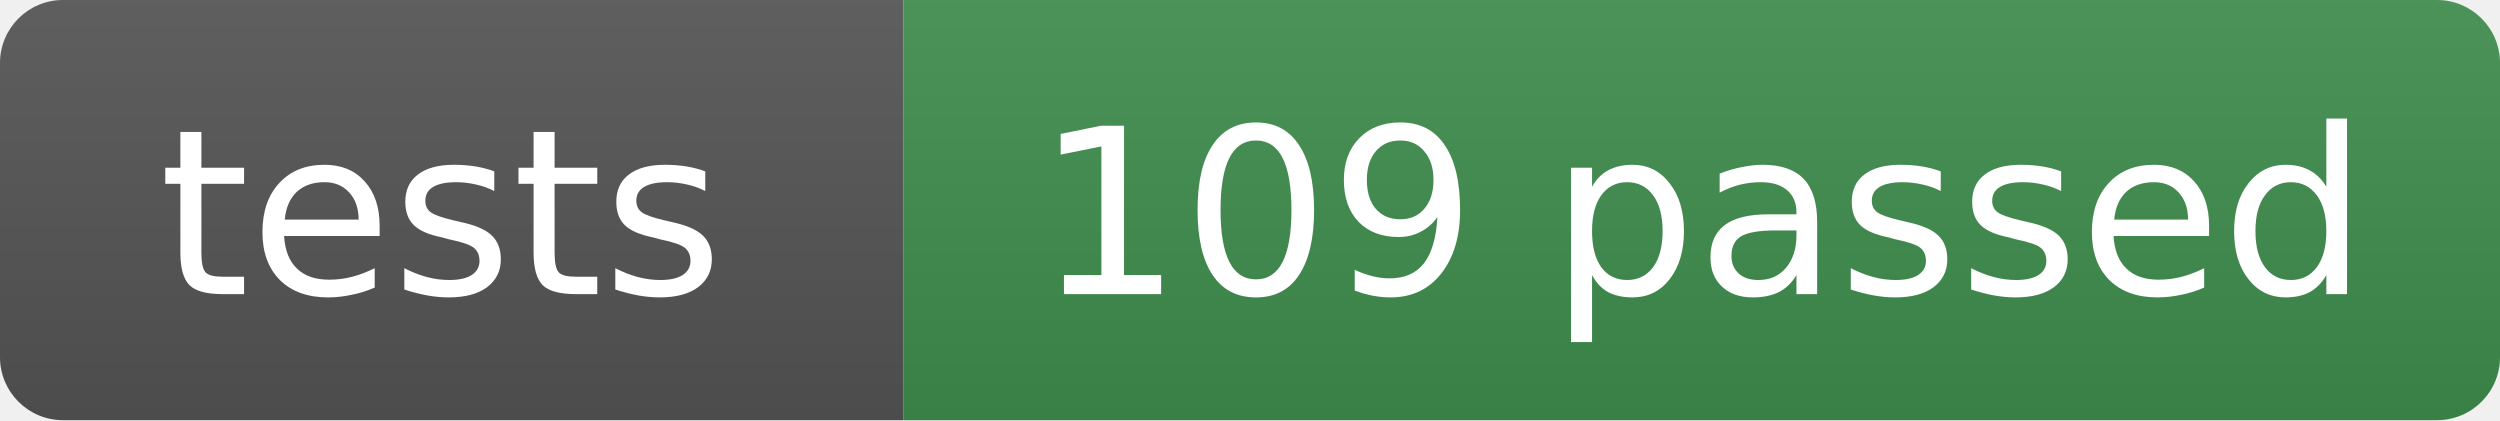
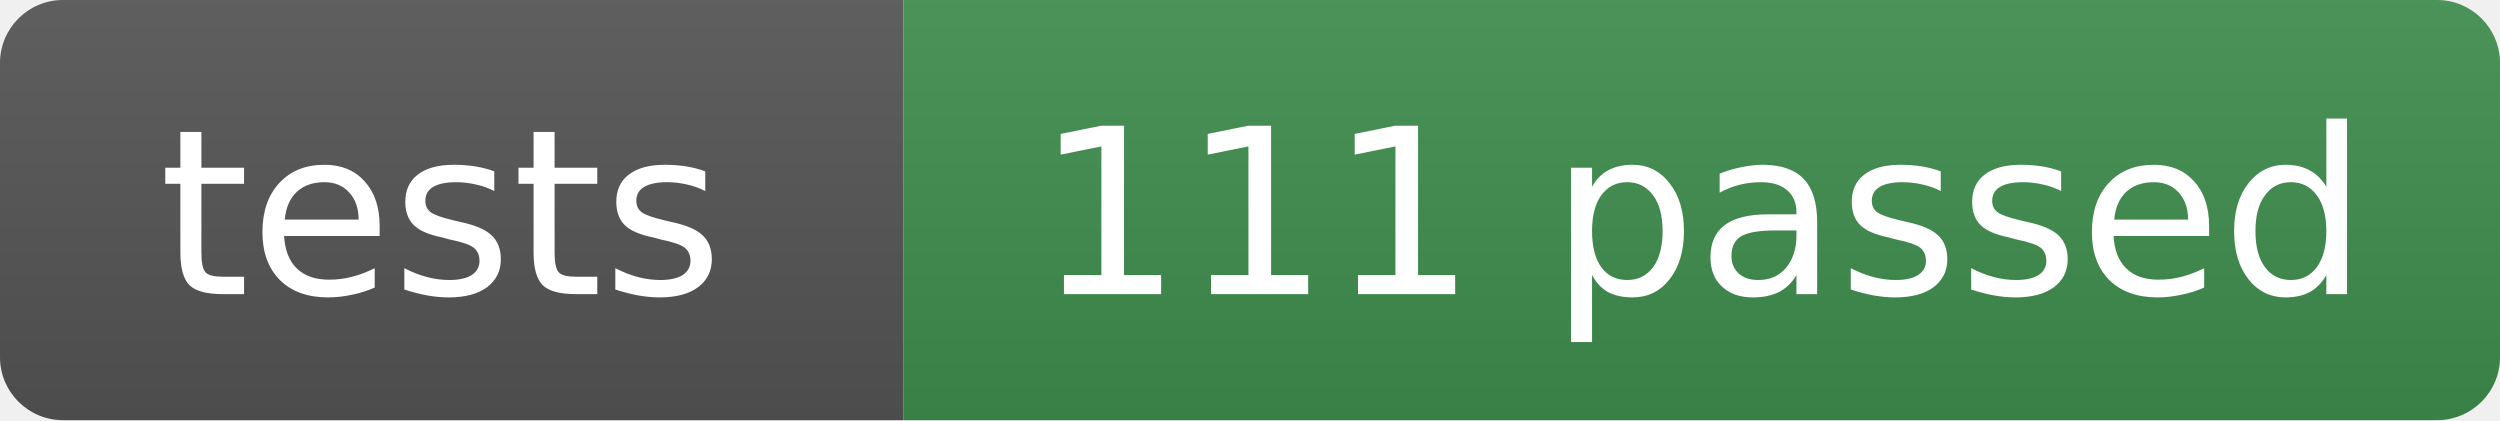
- <svg xmlns="http://www.w3.org/2000/svg" width="119" height="20" role="img" aria-label="tests: 109 passed">
+ <svg xmlns="http://www.w3.org/2000/svg" width="119" height="20" role="img" aria-label="tests: 111 passed">
  <linearGradient id="s" x2="0" y2="100%">
    <stop offset="0" stop-color="#bbb" stop-opacity=".1" />
    <stop offset="1" stop-opacity=".1" />
  </linearGradient>
  <clipPath id="r">
    <rect width="119" height="20" rx="3" fill="#fff" />
  </clipPath>
  <g clip-path="url(#r)">
    <rect width="43" height="20" fill="#555" />
    <rect x="43" width="76" height="20" fill="#3f8f4f" />
    <rect width="119" height="20" fill="url(#s)" />
  </g>
  <g fill="#fff" text-anchor="middle" font-family="Verdana,Geneva,DejaVu Sans,sans-serif" font-size="11">
    <text x="21" y="14">tests</text>
-     <text x="81" y="14">109 passed</text>
+     <text x="81" y="14">111 passed</text>
  </g>
</svg>
